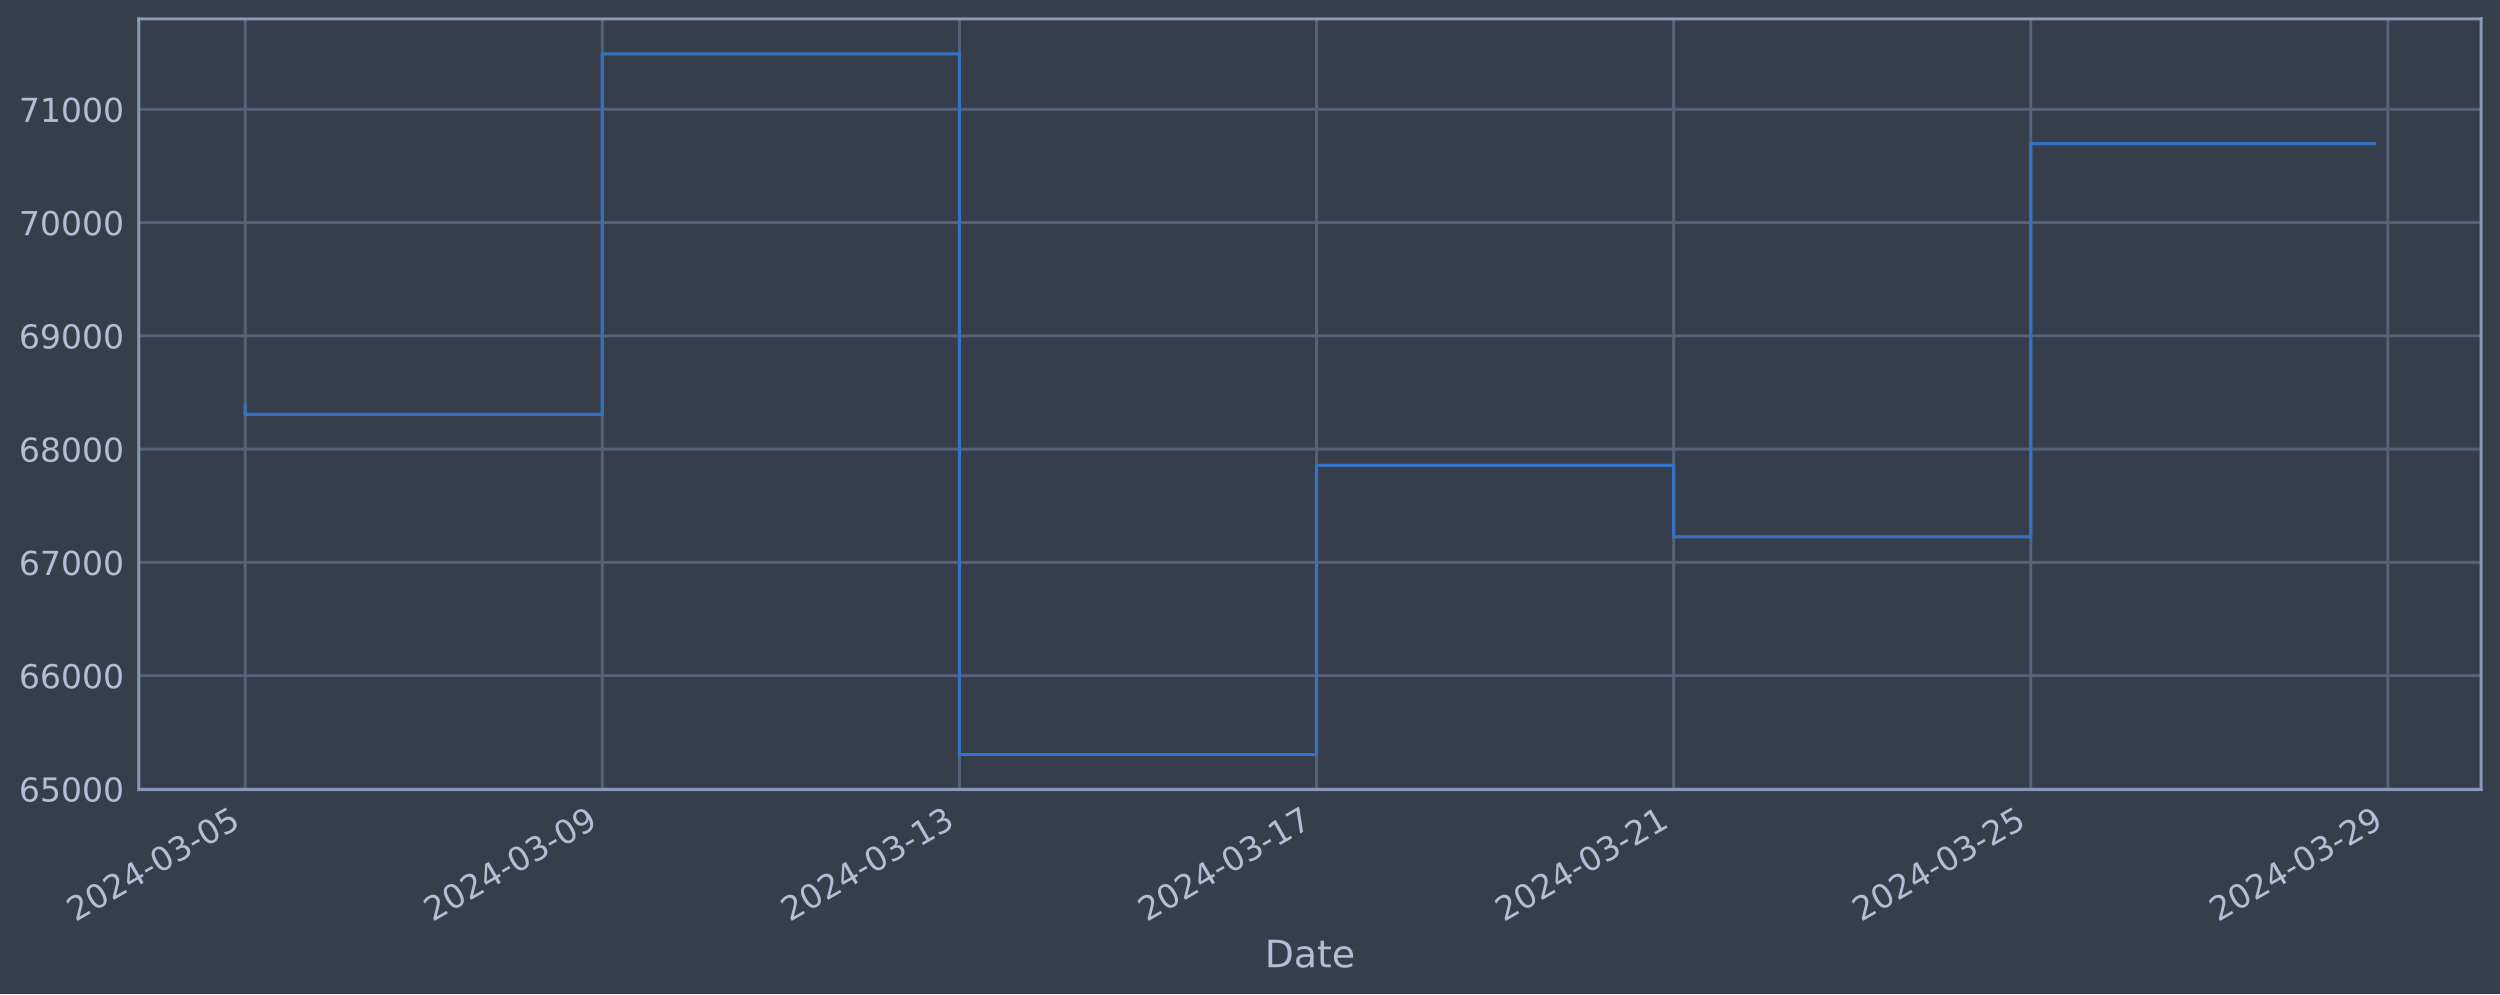
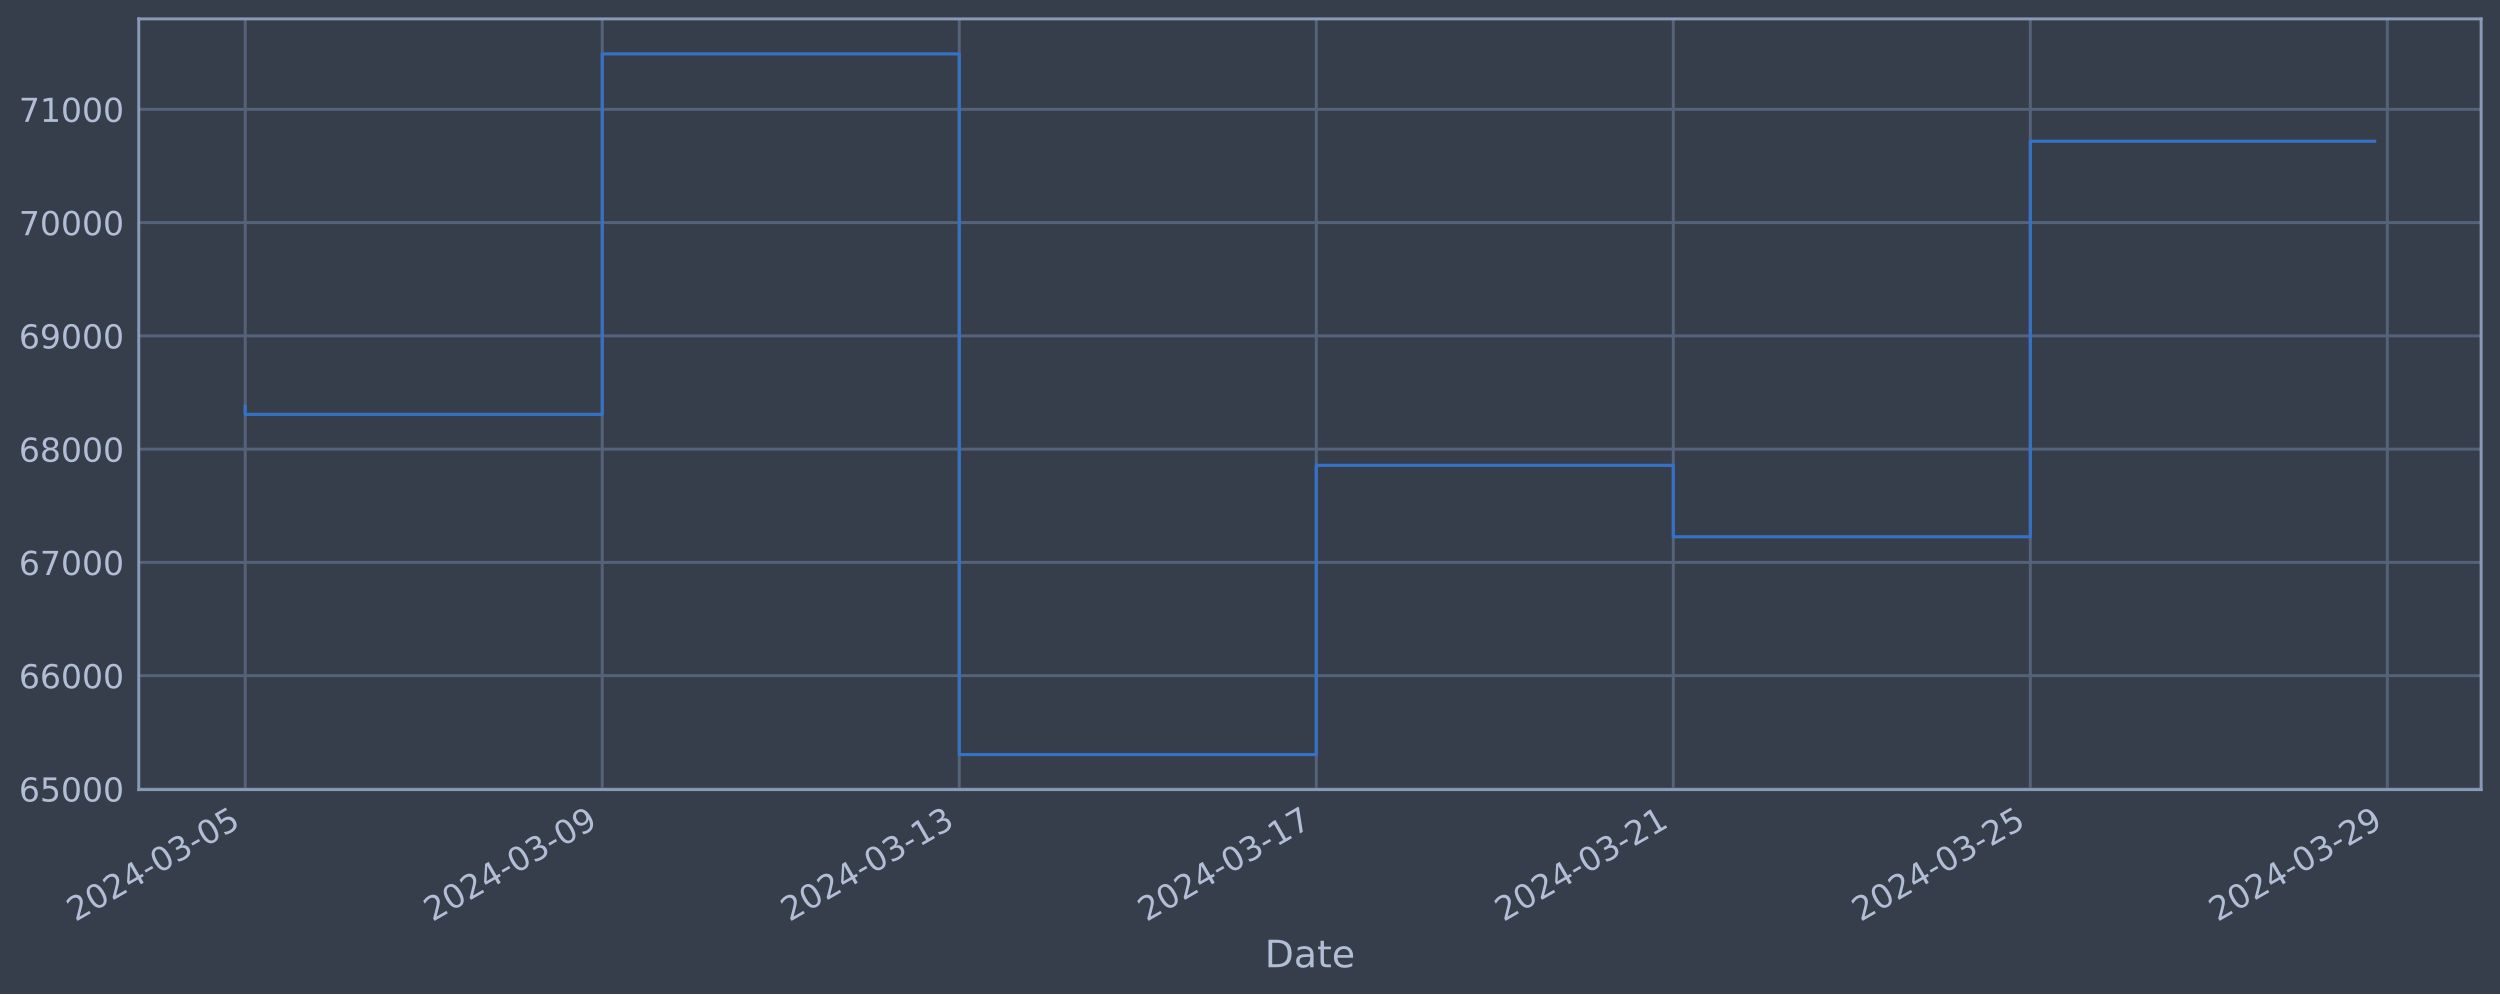
<svg xmlns="http://www.w3.org/2000/svg" xmlns:xlink="http://www.w3.org/1999/xlink" width="952.884pt" height="378.87pt" viewBox="0 0 952.884 378.87" version="1.1">
  <defs>
    <style type="text/css">*{stroke-linejoin: round; stroke-linecap: butt}</style>
  </defs>
  <g id="figure_1">
    <g id="patch_1">
      <path d="M 0 378.87  L 952.884 378.87  L 952.884 0  L 0 0  z " style="fill: #373e4b" />
    </g>
    <g id="axes_1">
      <g id="patch_2">
        <path d="M 52.884 300.96  L 945.684 300.96  L 945.684 7.2  L 52.884 7.2  z " style="fill: #373e4b" />
      </g>
      <g id="matplotlib.axis_1">
        <g id="xtick_1">
          <g id="line2d_1">
-             <path d="M 93.466 300.96  L 93.466 7.2  " clip-path="url(#pa57bcc817b)" style="fill: none; stroke: #546379; stroke-width: 1.12; stroke-linecap: square" />
+             <path d="M 93.466 300.96  L 93.466 7.2  " clip-path="url(#p7e6c9eb60b)" style="fill: none; stroke: #546379; stroke-width: 1.12; stroke-linecap: square" />
          </g>
          <g id="line2d_2" />
          <g id="text_1">
            <g style="fill: #b1bed6" transform="translate(28.74006 351.4642) rotate(-30) scale(0.126 -0.126)">
              <defs>
                <path id="DejaVuSans-32" d="M 1228 531  L 3431 531  L 3431 0  L 469 0  L 469 531  Q 828 903 1448 1529  Q 2069 2156 2228 2338  Q 2531 2678 2651 2914  Q 2772 3150 2772 3378  Q 2772 3750 2511 3984  Q 2250 4219 1831 4219  Q 1534 4219 1204 4116  Q 875 4013 500 3803  L 500 4441  Q 881 4594 1212 4672  Q 1544 4750 1819 4750  Q 2544 4750 2975 4387  Q 3406 4025 3406 3419  Q 3406 3131 3298 2873  Q 3191 2616 2906 2266  Q 2828 2175 2409 1742  Q 1991 1309 1228 531  z " transform="scale(0.015625)" />
                <path id="DejaVuSans-30" d="M 2034 4250  Q 1547 4250 1301 3770  Q 1056 3291 1056 2328  Q 1056 1369 1301 889  Q 1547 409 2034 409  Q 2525 409 2770 889  Q 3016 1369 3016 2328  Q 3016 3291 2770 3770  Q 2525 4250 2034 4250  z M 2034 4750  Q 2819 4750 3233 4129  Q 3647 3509 3647 2328  Q 3647 1150 3233 529  Q 2819 -91 2034 -91  Q 1250 -91 836 529  Q 422 1150 422 2328  Q 422 3509 836 4129  Q 1250 4750 2034 4750  z " transform="scale(0.015625)" />
                <path id="DejaVuSans-34" d="M 2419 4116  L 825 1625  L 2419 1625  L 2419 4116  z M 2253 4666  L 3047 4666  L 3047 1625  L 3713 1625  L 3713 1100  L 3047 1100  L 3047 0  L 2419 0  L 2419 1100  L 313 1100  L 313 1709  L 2253 4666  z " transform="scale(0.015625)" />
                <path id="DejaVuSans-2d" d="M 313 2009  L 1997 2009  L 1997 1497  L 313 1497  L 313 2009  z " transform="scale(0.015625)" />
                <path id="DejaVuSans-33" d="M 2597 2516  Q 3050 2419 3304 2112  Q 3559 1806 3559 1356  Q 3559 666 3084 287  Q 2609 -91 1734 -91  Q 1441 -91 1130 -33  Q 819 25 488 141  L 488 750  Q 750 597 1062 519  Q 1375 441 1716 441  Q 2309 441 2620 675  Q 2931 909 2931 1356  Q 2931 1769 2642 2001  Q 2353 2234 1838 2234  L 1294 2234  L 1294 2753  L 1863 2753  Q 2328 2753 2575 2939  Q 2822 3125 2822 3475  Q 2822 3834 2567 4026  Q 2313 4219 1838 4219  Q 1578 4219 1281 4162  Q 984 4106 628 3988  L 628 4550  Q 988 4650 1302 4700  Q 1616 4750 1894 4750  Q 2613 4750 3031 4423  Q 3450 4097 3450 3541  Q 3450 3153 3228 2886  Q 3006 2619 2597 2516  z " transform="scale(0.015625)" />
                <path id="DejaVuSans-35" d="M 691 4666  L 3169 4666  L 3169 4134  L 1269 4134  L 1269 2991  Q 1406 3038 1543 3061  Q 1681 3084 1819 3084  Q 2600 3084 3056 2656  Q 3513 2228 3513 1497  Q 3513 744 3044 326  Q 2575 -91 1722 -91  Q 1428 -91 1123 -41  Q 819 9 494 109  L 494 744  Q 775 591 1075 516  Q 1375 441 1709 441  Q 2250 441 2565 725  Q 2881 1009 2881 1497  Q 2881 1984 2565 2268  Q 2250 2553 1709 2553  Q 1456 2553 1204 2497  Q 953 2441 691 2322  L 691 4666  z " transform="scale(0.015625)" />
              </defs>
              <use xlink:href="#DejaVuSans-32" />
              <use xlink:href="#DejaVuSans-30" x="63.623" />
              <use xlink:href="#DejaVuSans-32" x="127.246" />
              <use xlink:href="#DejaVuSans-34" x="190.869" />
              <use xlink:href="#DejaVuSans-2d" x="254.492" />
              <use xlink:href="#DejaVuSans-30" x="290.576" />
              <use xlink:href="#DejaVuSans-33" x="354.199" />
              <use xlink:href="#DejaVuSans-2d" x="417.822" />
              <use xlink:href="#DejaVuSans-30" x="453.906" />
              <use xlink:href="#DejaVuSans-35" x="517.529" />
            </g>
          </g>
        </g>
        <g id="xtick_2">
          <g id="line2d_3">
-             <path d="M 229.578 300.96  L 229.578 7.2  " clip-path="url(#pa57bcc817b)" style="fill: none; stroke: #546379; stroke-width: 1.12; stroke-linecap: square" />
+             <path d="M 229.545 300.96  L 229.545 7.2  " clip-path="url(#p7e6c9eb60b)" style="fill: none; stroke: #546379; stroke-width: 1.12; stroke-linecap: square" />
          </g>
          <g id="line2d_4" />
          <g id="text_2">
-             <g style="fill: #b1bed6" transform="translate(164.8529 351.4642) rotate(-30) scale(0.126 -0.126)">
+             <g style="fill: #b1bed6" transform="translate(164.8196 351.4642) rotate(-30) scale(0.126 -0.126)">
              <defs>
                <path id="DejaVuSans-39" d="M 703 97  L 703 672  Q 941 559 1184 500  Q 1428 441 1663 441  Q 2288 441 2617 861  Q 2947 1281 2994 2138  Q 2813 1869 2534 1725  Q 2256 1581 1919 1581  Q 1219 1581 811 2004  Q 403 2428 403 3163  Q 403 3881 828 4315  Q 1253 4750 1959 4750  Q 2769 4750 3195 4129  Q 3622 3509 3622 2328  Q 3622 1225 3098 567  Q 2575 -91 1691 -91  Q 1453 -91 1209 -44  Q 966 3 703 97  z M 1959 2075  Q 2384 2075 2632 2365  Q 2881 2656 2881 3163  Q 2881 3666 2632 3958  Q 2384 4250 1959 4250  Q 1534 4250 1286 3958  Q 1038 3666 1038 3163  Q 1038 2656 1286 2365  Q 1534 2075 1959 2075  z " transform="scale(0.015625)" />
              </defs>
              <use xlink:href="#DejaVuSans-32" />
              <use xlink:href="#DejaVuSans-30" x="63.623" />
              <use xlink:href="#DejaVuSans-32" x="127.246" />
              <use xlink:href="#DejaVuSans-34" x="190.869" />
              <use xlink:href="#DejaVuSans-2d" x="254.492" />
              <use xlink:href="#DejaVuSans-30" x="290.576" />
              <use xlink:href="#DejaVuSans-33" x="354.199" />
              <use xlink:href="#DejaVuSans-2d" x="417.822" />
              <use xlink:href="#DejaVuSans-30" x="453.906" />
              <use xlink:href="#DejaVuSans-39" x="517.529" />
            </g>
          </g>
        </g>
        <g id="xtick_3">
          <g id="line2d_5">
-             <path d="M 365.691 300.96  L 365.691 7.2  " clip-path="url(#pa57bcc817b)" style="fill: none; stroke: #546379; stroke-width: 1.12; stroke-linecap: square" />
+             <path d="M 365.625 300.96  L 365.625 7.2  " clip-path="url(#p7e6c9eb60b)" style="fill: none; stroke: #546379; stroke-width: 1.12; stroke-linecap: square" />
          </g>
          <g id="line2d_6" />
          <g id="text_3">
-             <g style="fill: #b1bed6" transform="translate(300.9657 351.4642) rotate(-30) scale(0.126 -0.126)">
+             <g style="fill: #b1bed6" transform="translate(300.8991 351.4642) rotate(-30) scale(0.126 -0.126)">
              <defs>
                <path id="DejaVuSans-31" d="M 794 531  L 1825 531  L 1825 4091  L 703 3866  L 703 4441  L 1819 4666  L 2450 4666  L 2450 531  L 3481 531  L 3481 0  L 794 0  L 794 531  z " transform="scale(0.015625)" />
              </defs>
              <use xlink:href="#DejaVuSans-32" />
              <use xlink:href="#DejaVuSans-30" x="63.623" />
              <use xlink:href="#DejaVuSans-32" x="127.246" />
              <use xlink:href="#DejaVuSans-34" x="190.869" />
              <use xlink:href="#DejaVuSans-2d" x="254.492" />
              <use xlink:href="#DejaVuSans-30" x="290.576" />
              <use xlink:href="#DejaVuSans-33" x="354.199" />
              <use xlink:href="#DejaVuSans-2d" x="417.822" />
              <use xlink:href="#DejaVuSans-31" x="453.906" />
              <use xlink:href="#DejaVuSans-33" x="517.529" />
            </g>
          </g>
        </g>
        <g id="xtick_4">
          <g id="line2d_7">
-             <path d="M 501.804 300.96  L 501.804 7.2  " clip-path="url(#pa57bcc817b)" style="fill: none; stroke: #546379; stroke-width: 1.12; stroke-linecap: square" />
+             <path d="M 501.704 300.96  L 501.704 7.2  " clip-path="url(#p7e6c9eb60b)" style="fill: none; stroke: #546379; stroke-width: 1.12; stroke-linecap: square" />
          </g>
          <g id="line2d_8" />
          <g id="text_4">
-             <g style="fill: #b1bed6" transform="translate(437.0785 351.4642) rotate(-30) scale(0.126 -0.126)">
+             <g style="fill: #b1bed6" transform="translate(436.9786 351.4642) rotate(-30) scale(0.126 -0.126)">
              <defs>
                <path id="DejaVuSans-37" d="M 525 4666  L 3525 4666  L 3525 4397  L 1831 0  L 1172 0  L 2766 4134  L 525 4134  L 525 4666  z " transform="scale(0.015625)" />
              </defs>
              <use xlink:href="#DejaVuSans-32" />
              <use xlink:href="#DejaVuSans-30" x="63.623" />
              <use xlink:href="#DejaVuSans-32" x="127.246" />
              <use xlink:href="#DejaVuSans-34" x="190.869" />
              <use xlink:href="#DejaVuSans-2d" x="254.492" />
              <use xlink:href="#DejaVuSans-30" x="290.576" />
              <use xlink:href="#DejaVuSans-33" x="354.199" />
              <use xlink:href="#DejaVuSans-2d" x="417.822" />
              <use xlink:href="#DejaVuSans-31" x="453.906" />
              <use xlink:href="#DejaVuSans-37" x="517.529" />
            </g>
          </g>
        </g>
        <g id="xtick_5">
          <g id="line2d_9">
-             <path d="M 637.917 300.96  L 637.917 7.2  " clip-path="url(#pa57bcc817b)" style="fill: none; stroke: #546379; stroke-width: 1.12; stroke-linecap: square" />
+             <path d="M 637.784 300.96  L 637.784 7.2  " clip-path="url(#p7e6c9eb60b)" style="fill: none; stroke: #546379; stroke-width: 1.12; stroke-linecap: square" />
          </g>
          <g id="line2d_10" />
          <g id="text_5">
-             <g style="fill: #b1bed6" transform="translate(573.1913 351.4642) rotate(-30) scale(0.126 -0.126)">
+             <g style="fill: #b1bed6" transform="translate(573.0581 351.4642) rotate(-30) scale(0.126 -0.126)">
              <use xlink:href="#DejaVuSans-32" />
              <use xlink:href="#DejaVuSans-30" x="63.623" />
              <use xlink:href="#DejaVuSans-32" x="127.246" />
              <use xlink:href="#DejaVuSans-34" x="190.869" />
              <use xlink:href="#DejaVuSans-2d" x="254.492" />
              <use xlink:href="#DejaVuSans-30" x="290.576" />
              <use xlink:href="#DejaVuSans-33" x="354.199" />
              <use xlink:href="#DejaVuSans-2d" x="417.822" />
              <use xlink:href="#DejaVuSans-32" x="453.906" />
              <use xlink:href="#DejaVuSans-31" x="517.529" />
            </g>
          </g>
        </g>
        <g id="xtick_6">
          <g id="line2d_11">
-             <path d="M 774.03 300.96  L 774.03 7.2  " clip-path="url(#pa57bcc817b)" style="fill: none; stroke: #546379; stroke-width: 1.12; stroke-linecap: square" />
+             <path d="M 773.863 300.96  L 773.863 7.2  " clip-path="url(#p7e6c9eb60b)" style="fill: none; stroke: #546379; stroke-width: 1.12; stroke-linecap: square" />
          </g>
          <g id="line2d_12" />
          <g id="text_6">
-             <g style="fill: #b1bed6" transform="translate(709.3041 351.4642) rotate(-30) scale(0.126 -0.126)">
+             <g style="fill: #b1bed6" transform="translate(709.1377 351.4642) rotate(-30) scale(0.126 -0.126)">
              <use xlink:href="#DejaVuSans-32" />
              <use xlink:href="#DejaVuSans-30" x="63.623" />
              <use xlink:href="#DejaVuSans-32" x="127.246" />
              <use xlink:href="#DejaVuSans-34" x="190.869" />
              <use xlink:href="#DejaVuSans-2d" x="254.492" />
              <use xlink:href="#DejaVuSans-30" x="290.576" />
              <use xlink:href="#DejaVuSans-33" x="354.199" />
              <use xlink:href="#DejaVuSans-2d" x="417.822" />
              <use xlink:href="#DejaVuSans-32" x="453.906" />
              <use xlink:href="#DejaVuSans-35" x="517.529" />
            </g>
          </g>
        </g>
        <g id="xtick_7">
          <g id="line2d_13">
-             <path d="M 910.142 300.96  L 910.142 7.2  " clip-path="url(#pa57bcc817b)" style="fill: none; stroke: #546379; stroke-width: 1.12; stroke-linecap: square" />
+             <path d="M 909.943 300.96  L 909.943 7.2  " clip-path="url(#p7e6c9eb60b)" style="fill: none; stroke: #546379; stroke-width: 1.12; stroke-linecap: square" />
          </g>
          <g id="line2d_14" />
          <g id="text_7">
-             <g style="fill: #b1bed6" transform="translate(845.4168 351.4642) rotate(-30) scale(0.126 -0.126)">
+             <g style="fill: #b1bed6" transform="translate(845.2172 351.4642) rotate(-30) scale(0.126 -0.126)">
              <use xlink:href="#DejaVuSans-32" />
              <use xlink:href="#DejaVuSans-30" x="63.623" />
              <use xlink:href="#DejaVuSans-32" x="127.246" />
              <use xlink:href="#DejaVuSans-34" x="190.869" />
              <use xlink:href="#DejaVuSans-2d" x="254.492" />
              <use xlink:href="#DejaVuSans-30" x="290.576" />
              <use xlink:href="#DejaVuSans-33" x="354.199" />
              <use xlink:href="#DejaVuSans-2d" x="417.822" />
              <use xlink:href="#DejaVuSans-32" x="453.906" />
              <use xlink:href="#DejaVuSans-39" x="517.529" />
            </g>
          </g>
        </g>
        <g id="text_8">
          <g style="fill: #b1bed6" transform="translate(482.0746 368.6753) scale(0.144 -0.144)">
            <defs>
              <path id="DejaVuSans-44" d="M 1259 4147  L 1259 519  L 2022 519  Q 2988 519 3436 956  Q 3884 1394 3884 2338  Q 3884 3275 3436 3711  Q 2988 4147 2022 4147  L 1259 4147  z M 628 4666  L 1925 4666  Q 3281 4666 3915 4102  Q 4550 3538 4550 2338  Q 4550 1131 3912 565  Q 3275 0 1925 0  L 628 0  L 628 4666  z " transform="scale(0.015625)" />
              <path id="DejaVuSans-61" d="M 2194 1759  Q 1497 1759 1228 1600  Q 959 1441 959 1056  Q 959 750 1161 570  Q 1363 391 1709 391  Q 2188 391 2477 730  Q 2766 1069 2766 1631  L 2766 1759  L 2194 1759  z M 3341 1997  L 3341 0  L 2766 0  L 2766 531  Q 2569 213 2275 61  Q 1981 -91 1556 -91  Q 1019 -91 701 211  Q 384 513 384 1019  Q 384 1609 779 1909  Q 1175 2209 1959 2209  L 2766 2209  L 2766 2266  Q 2766 2663 2505 2880  Q 2244 3097 1772 3097  Q 1472 3097 1187 3025  Q 903 2953 641 2809  L 641 3341  Q 956 3463 1253 3523  Q 1550 3584 1831 3584  Q 2591 3584 2966 3190  Q 3341 2797 3341 1997  z " transform="scale(0.015625)" />
              <path id="DejaVuSans-74" d="M 1172 4494  L 1172 3500  L 2356 3500  L 2356 3053  L 1172 3053  L 1172 1153  Q 1172 725 1289 603  Q 1406 481 1766 481  L 2356 481  L 2356 0  L 1766 0  Q 1100 0 847 248  Q 594 497 594 1153  L 594 3053  L 172 3053  L 172 3500  L 594 3500  L 594 4494  L 1172 4494  z " transform="scale(0.015625)" />
              <path id="DejaVuSans-65" d="M 3597 1894  L 3597 1613  L 953 1613  Q 991 1019 1311 708  Q 1631 397 2203 397  Q 2534 397 2845 478  Q 3156 559 3463 722  L 3463 178  Q 3153 47 2828 -22  Q 2503 -91 2169 -91  Q 1331 -91 842 396  Q 353 884 353 1716  Q 353 2575 817 3079  Q 1281 3584 2069 3584  Q 2775 3584 3186 3129  Q 3597 2675 3597 1894  z M 3022 2063  Q 3016 2534 2758 2815  Q 2500 3097 2075 3097  Q 1594 3097 1305 2825  Q 1016 2553 972 2059  L 3022 2063  z " transform="scale(0.015625)" />
            </defs>
            <use xlink:href="#DejaVuSans-44" />
            <use xlink:href="#DejaVuSans-61" x="77.002" />
            <use xlink:href="#DejaVuSans-74" x="138.281" />
            <use xlink:href="#DejaVuSans-65" x="177.49" />
          </g>
        </g>
      </g>
      <g id="matplotlib.axis_2">
        <g id="ytick_1">
          <g id="line2d_15">
-             <path d="M 52.884 300.718  L 945.684 300.718  " clip-path="url(#pa57bcc817b)" style="fill: none; stroke: #546379; stroke-width: 1.12; stroke-linecap: square" />
+             <path d="M 52.884 300.718  L 945.684 300.718  " clip-path="url(#p7e6c9eb60b)" style="fill: none; stroke: #546379; stroke-width: 1.12; stroke-linecap: square" />
          </g>
          <g id="line2d_16" />
          <g id="text_9">
            <g style="fill: #b1bed6" transform="translate(7.2 305.5049) scale(0.126 -0.126)">
              <defs>
                <path id="DejaVuSans-36" d="M 2113 2584  Q 1688 2584 1439 2293  Q 1191 2003 1191 1497  Q 1191 994 1439 701  Q 1688 409 2113 409  Q 2538 409 2786 701  Q 3034 994 3034 1497  Q 3034 2003 2786 2293  Q 2538 2584 2113 2584  z M 3366 4563  L 3366 3988  Q 3128 4100 2886 4159  Q 2644 4219 2406 4219  Q 1781 4219 1451 3797  Q 1122 3375 1075 2522  Q 1259 2794 1537 2939  Q 1816 3084 2150 3084  Q 2853 3084 3261 2657  Q 3669 2231 3669 1497  Q 3669 778 3244 343  Q 2819 -91 2113 -91  Q 1303 -91 875 529  Q 447 1150 447 2328  Q 447 3434 972 4092  Q 1497 4750 2381 4750  Q 2619 4750 2861 4703  Q 3103 4656 3366 4563  z " transform="scale(0.015625)" />
              </defs>
              <use xlink:href="#DejaVuSans-36" />
              <use xlink:href="#DejaVuSans-35" x="63.623" />
              <use xlink:href="#DejaVuSans-30" x="127.246" />
              <use xlink:href="#DejaVuSans-30" x="190.869" />
              <use xlink:href="#DejaVuSans-30" x="254.492" />
            </g>
          </g>
        </g>
        <g id="ytick_2">
          <g id="line2d_17">
-             <path d="M 52.884 257.544  L 945.684 257.544  " clip-path="url(#pa57bcc817b)" style="fill: none; stroke: #546379; stroke-width: 1.12; stroke-linecap: square" />
+             <path d="M 52.884 257.544  L 945.684 257.544  " clip-path="url(#p7e6c9eb60b)" style="fill: none; stroke: #546379; stroke-width: 1.12; stroke-linecap: square" />
          </g>
          <g id="line2d_18" />
          <g id="text_10">
            <g style="fill: #b1bed6" transform="translate(7.2 262.331) scale(0.126 -0.126)">
              <use xlink:href="#DejaVuSans-36" />
              <use xlink:href="#DejaVuSans-36" x="63.623" />
              <use xlink:href="#DejaVuSans-30" x="127.246" />
              <use xlink:href="#DejaVuSans-30" x="190.869" />
              <use xlink:href="#DejaVuSans-30" x="254.492" />
            </g>
          </g>
        </g>
        <g id="ytick_3">
          <g id="line2d_19">
-             <path d="M 52.884 214.37  L 945.684 214.37  " clip-path="url(#pa57bcc817b)" style="fill: none; stroke: #546379; stroke-width: 1.12; stroke-linecap: square" />
+             <path d="M 52.884 214.37  L 945.684 214.37  " clip-path="url(#p7e6c9eb60b)" style="fill: none; stroke: #546379; stroke-width: 1.12; stroke-linecap: square" />
          </g>
          <g id="line2d_20" />
          <g id="text_11">
            <g style="fill: #b1bed6" transform="translate(7.2 219.157) scale(0.126 -0.126)">
              <use xlink:href="#DejaVuSans-36" />
              <use xlink:href="#DejaVuSans-37" x="63.623" />
              <use xlink:href="#DejaVuSans-30" x="127.246" />
              <use xlink:href="#DejaVuSans-30" x="190.869" />
              <use xlink:href="#DejaVuSans-30" x="254.492" />
            </g>
          </g>
        </g>
        <g id="ytick_4">
          <g id="line2d_21">
-             <path d="M 52.884 171.196  L 945.684 171.196  " clip-path="url(#pa57bcc817b)" style="fill: none; stroke: #546379; stroke-width: 1.12; stroke-linecap: square" />
+             <path d="M 52.884 171.196  L 945.684 171.196  " clip-path="url(#p7e6c9eb60b)" style="fill: none; stroke: #546379; stroke-width: 1.12; stroke-linecap: square" />
          </g>
          <g id="line2d_22" />
          <g id="text_12">
            <g style="fill: #b1bed6" transform="translate(7.2 175.9831) scale(0.126 -0.126)">
              <defs>
                <path id="DejaVuSans-38" d="M 2034 2216  Q 1584 2216 1326 1975  Q 1069 1734 1069 1313  Q 1069 891 1326 650  Q 1584 409 2034 409  Q 2484 409 2743 651  Q 3003 894 3003 1313  Q 3003 1734 2745 1975  Q 2488 2216 2034 2216  z M 1403 2484  Q 997 2584 770 2862  Q 544 3141 544 3541  Q 544 4100 942 4425  Q 1341 4750 2034 4750  Q 2731 4750 3128 4425  Q 3525 4100 3525 3541  Q 3525 3141 3298 2862  Q 3072 2584 2669 2484  Q 3125 2378 3379 2068  Q 3634 1759 3634 1313  Q 3634 634 3220 271  Q 2806 -91 2034 -91  Q 1263 -91 848 271  Q 434 634 434 1313  Q 434 1759 690 2068  Q 947 2378 1403 2484  z M 1172 3481  Q 1172 3119 1398 2916  Q 1625 2713 2034 2713  Q 2441 2713 2670 2916  Q 2900 3119 2900 3481  Q 2900 3844 2670 4047  Q 2441 4250 2034 4250  Q 1625 4250 1398 4047  Q 1172 3844 1172 3481  z " transform="scale(0.015625)" />
              </defs>
              <use xlink:href="#DejaVuSans-36" />
              <use xlink:href="#DejaVuSans-38" x="63.623" />
              <use xlink:href="#DejaVuSans-30" x="127.246" />
              <use xlink:href="#DejaVuSans-30" x="190.869" />
              <use xlink:href="#DejaVuSans-30" x="254.492" />
            </g>
          </g>
        </g>
        <g id="ytick_5">
          <g id="line2d_23">
-             <path d="M 52.884 128.022  L 945.684 128.022  " clip-path="url(#pa57bcc817b)" style="fill: none; stroke: #546379; stroke-width: 1.12; stroke-linecap: square" />
+             <path d="M 52.884 128.022  L 945.684 128.022  " clip-path="url(#p7e6c9eb60b)" style="fill: none; stroke: #546379; stroke-width: 1.12; stroke-linecap: square" />
          </g>
          <g id="line2d_24" />
          <g id="text_13">
            <g style="fill: #b1bed6" transform="translate(7.2 132.8092) scale(0.126 -0.126)">
              <use xlink:href="#DejaVuSans-36" />
              <use xlink:href="#DejaVuSans-39" x="63.623" />
              <use xlink:href="#DejaVuSans-30" x="127.246" />
              <use xlink:href="#DejaVuSans-30" x="190.869" />
              <use xlink:href="#DejaVuSans-30" x="254.492" />
            </g>
          </g>
        </g>
        <g id="ytick_6">
          <g id="line2d_25">
-             <path d="M 52.884 84.848  L 945.684 84.848  " clip-path="url(#pa57bcc817b)" style="fill: none; stroke: #546379; stroke-width: 1.12; stroke-linecap: square" />
+             <path d="M 52.884 84.848  L 945.684 84.848  " clip-path="url(#p7e6c9eb60b)" style="fill: none; stroke: #546379; stroke-width: 1.12; stroke-linecap: square" />
          </g>
          <g id="line2d_26" />
          <g id="text_14">
            <g style="fill: #b1bed6" transform="translate(7.2 89.63523) scale(0.126 -0.126)">
              <use xlink:href="#DejaVuSans-37" />
              <use xlink:href="#DejaVuSans-30" x="63.623" />
              <use xlink:href="#DejaVuSans-30" x="127.246" />
              <use xlink:href="#DejaVuSans-30" x="190.869" />
              <use xlink:href="#DejaVuSans-30" x="254.492" />
            </g>
          </g>
        </g>
        <g id="ytick_7">
          <g id="line2d_27">
-             <path d="M 52.884 41.674  L 945.684 41.674  " clip-path="url(#pa57bcc817b)" style="fill: none; stroke: #546379; stroke-width: 1.12; stroke-linecap: square" />
+             <path d="M 52.884 41.674  L 945.684 41.674  " clip-path="url(#p7e6c9eb60b)" style="fill: none; stroke: #546379; stroke-width: 1.12; stroke-linecap: square" />
          </g>
          <g id="line2d_28" />
          <g id="text_15">
            <g style="fill: #b1bed6" transform="translate(7.2 46.4613) scale(0.126 -0.126)">
              <use xlink:href="#DejaVuSans-37" />
              <use xlink:href="#DejaVuSans-31" x="63.623" />
              <use xlink:href="#DejaVuSans-30" x="127.246" />
              <use xlink:href="#DejaVuSans-30" x="190.869" />
              <use xlink:href="#DejaVuSans-30" x="254.492" />
            </g>
          </g>
        </g>
      </g>
      <g id="line2d_29">
-         <path d="M 93.466 154.891  L 93.466 157.946  L 229.578 157.946  L 229.578 20.553  L 365.691 20.553  L 365.691 287.607  L 501.804 287.607  L 501.804 177.362  L 637.917 177.362  L 637.917 204.598  L 774.03 204.598  L 774.03 54.739  L 905.102 54.739  " clip-path="url(#pa57bcc817b)" style="fill: none; stroke: #3572c6; stroke-width: 1.2; stroke-linecap: square" />
+         <path d="M 93.466 154.891  L 93.466 157.946  L 229.545 157.946  L 229.545 20.553  L 365.625 20.553  L 365.625 287.607  L 501.704 287.607  L 501.704 177.362  L 637.784 177.362  L 637.784 204.598  L 773.863 204.598  L 773.863 53.829  L 905.102 53.829  " clip-path="url(#p7e6c9eb60b)" style="fill: none; stroke: #3572c6; stroke-width: 1.2; stroke-linecap: square" />
      </g>
      <g id="patch_3">
        <path d="M 52.884 300.96  L 52.884 7.2  " style="fill: none; stroke: #899ab8; stroke-width: 1.12; stroke-linejoin: miter; stroke-linecap: square" />
      </g>
      <g id="patch_4">
        <path d="M 945.684 300.96  L 945.684 7.2  " style="fill: none; stroke: #899ab8; stroke-width: 1.12; stroke-linejoin: miter; stroke-linecap: square" />
      </g>
      <g id="patch_5">
        <path d="M 52.884 300.96  L 945.684 300.96  " style="fill: none; stroke: #899ab8; stroke-width: 1.12; stroke-linejoin: miter; stroke-linecap: square" />
      </g>
      <g id="patch_6">
        <path d="M 52.884 7.2  L 945.684 7.2  " style="fill: none; stroke: #899ab8; stroke-width: 1.12; stroke-linejoin: miter; stroke-linecap: square" />
      </g>
    </g>
  </g>
  <defs>
-     <clipPath id="pa57bcc817b">
+     <clipPath id="p7e6c9eb60b">
      <rect x="52.884" y="7.2" width="892.8" height="293.76" />
    </clipPath>
  </defs>
</svg>
